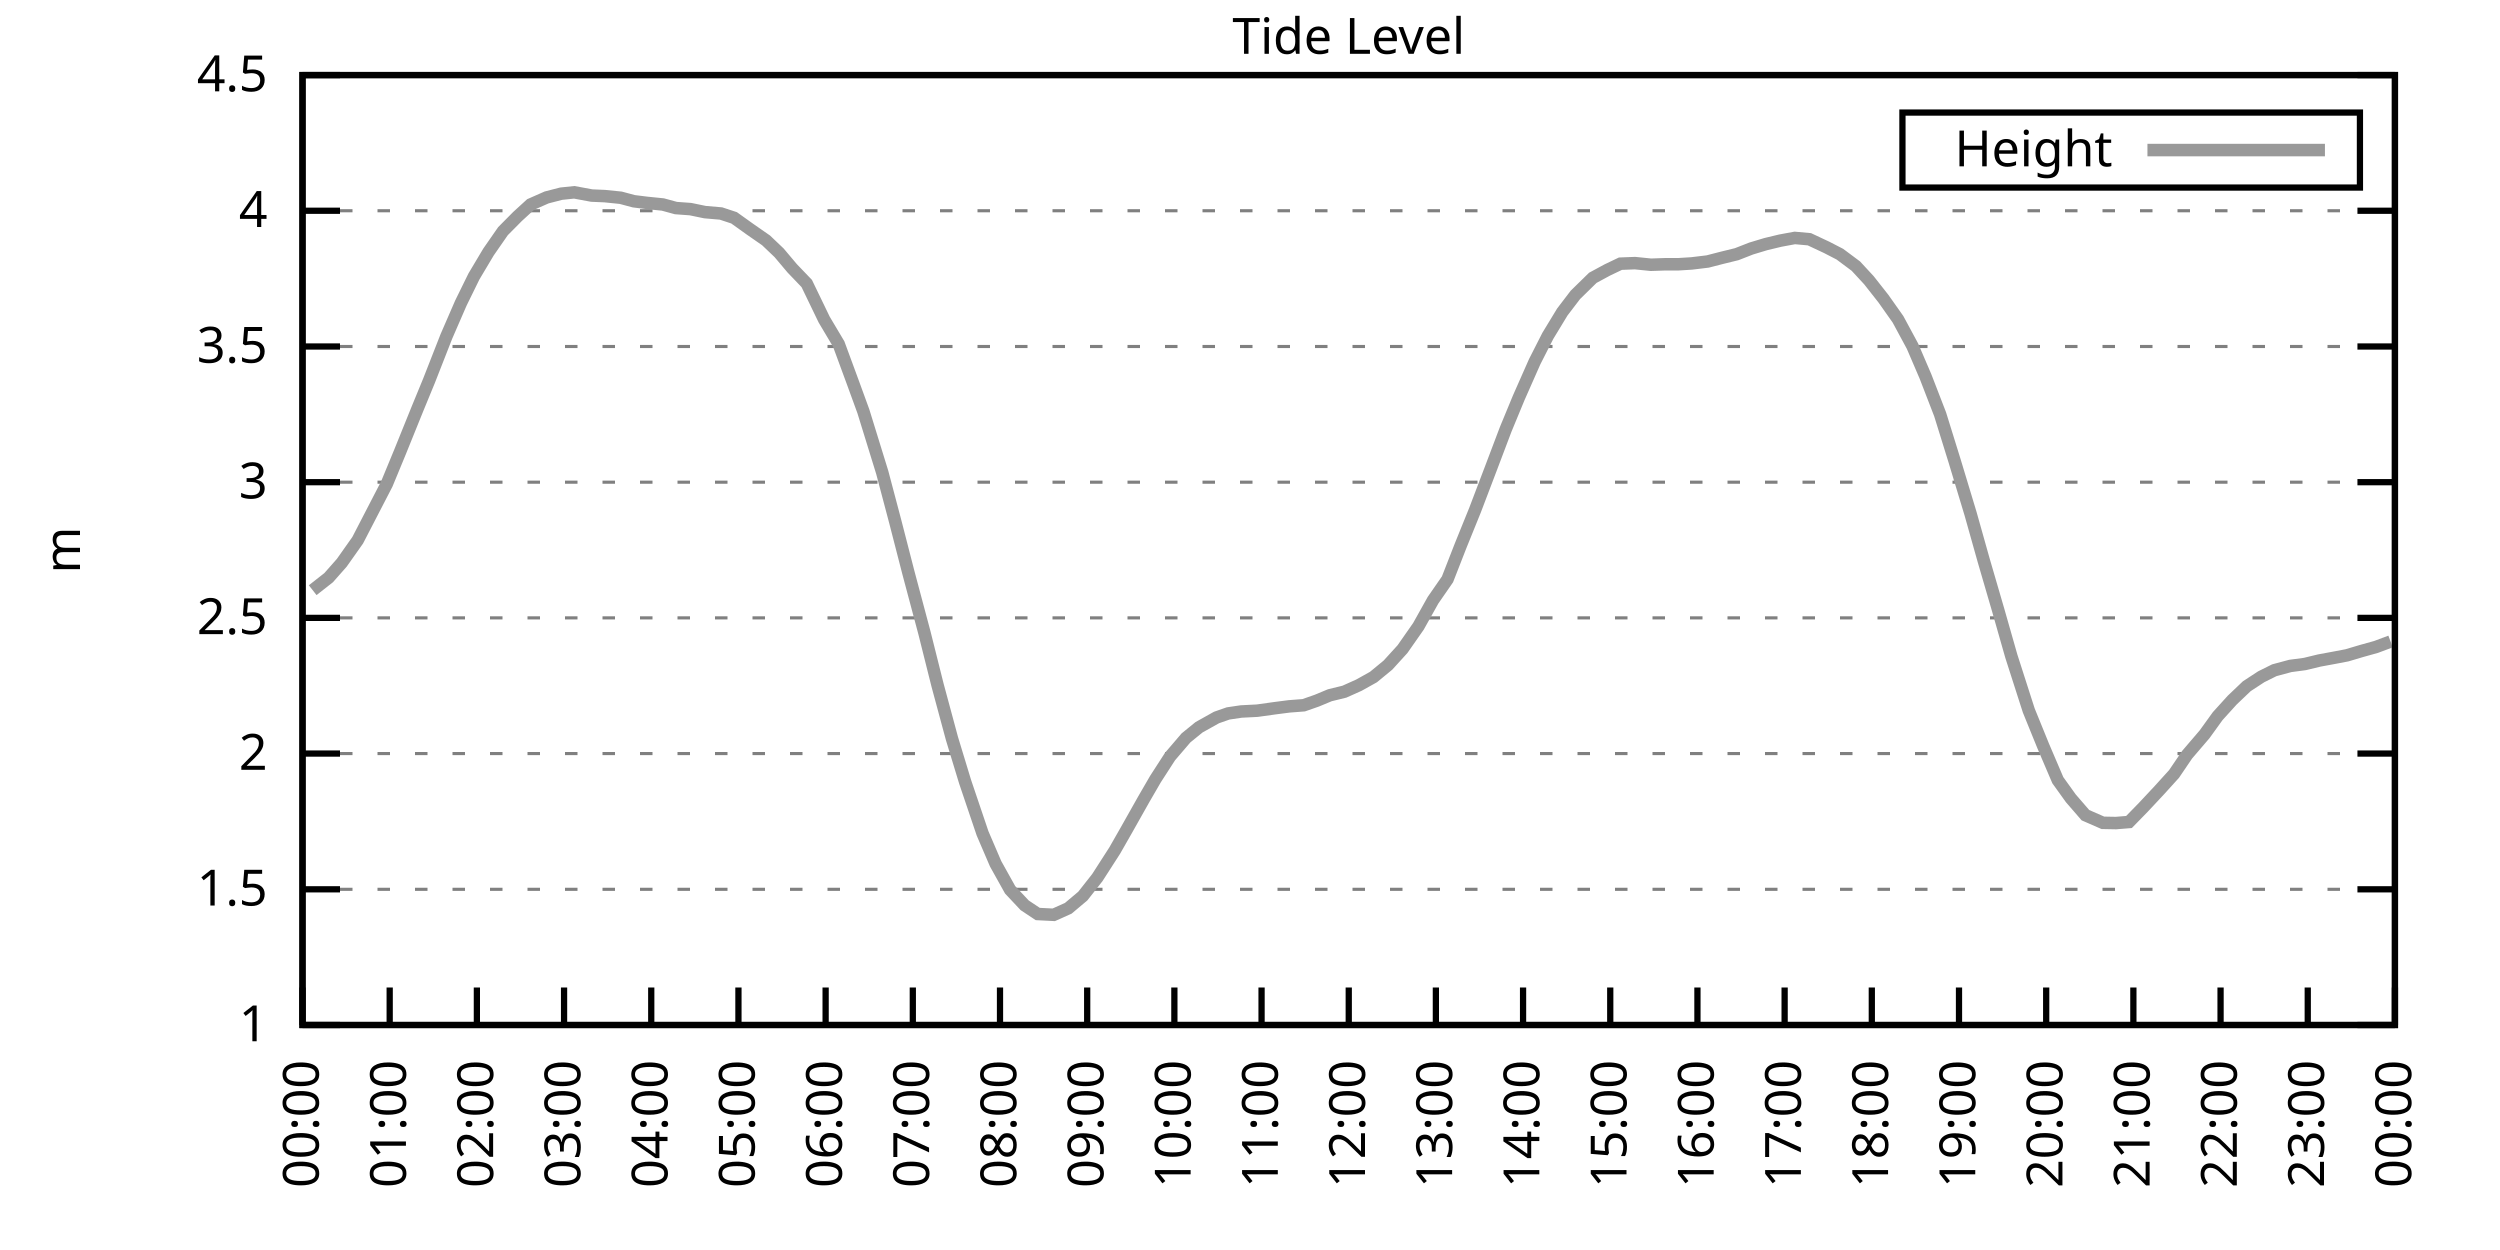
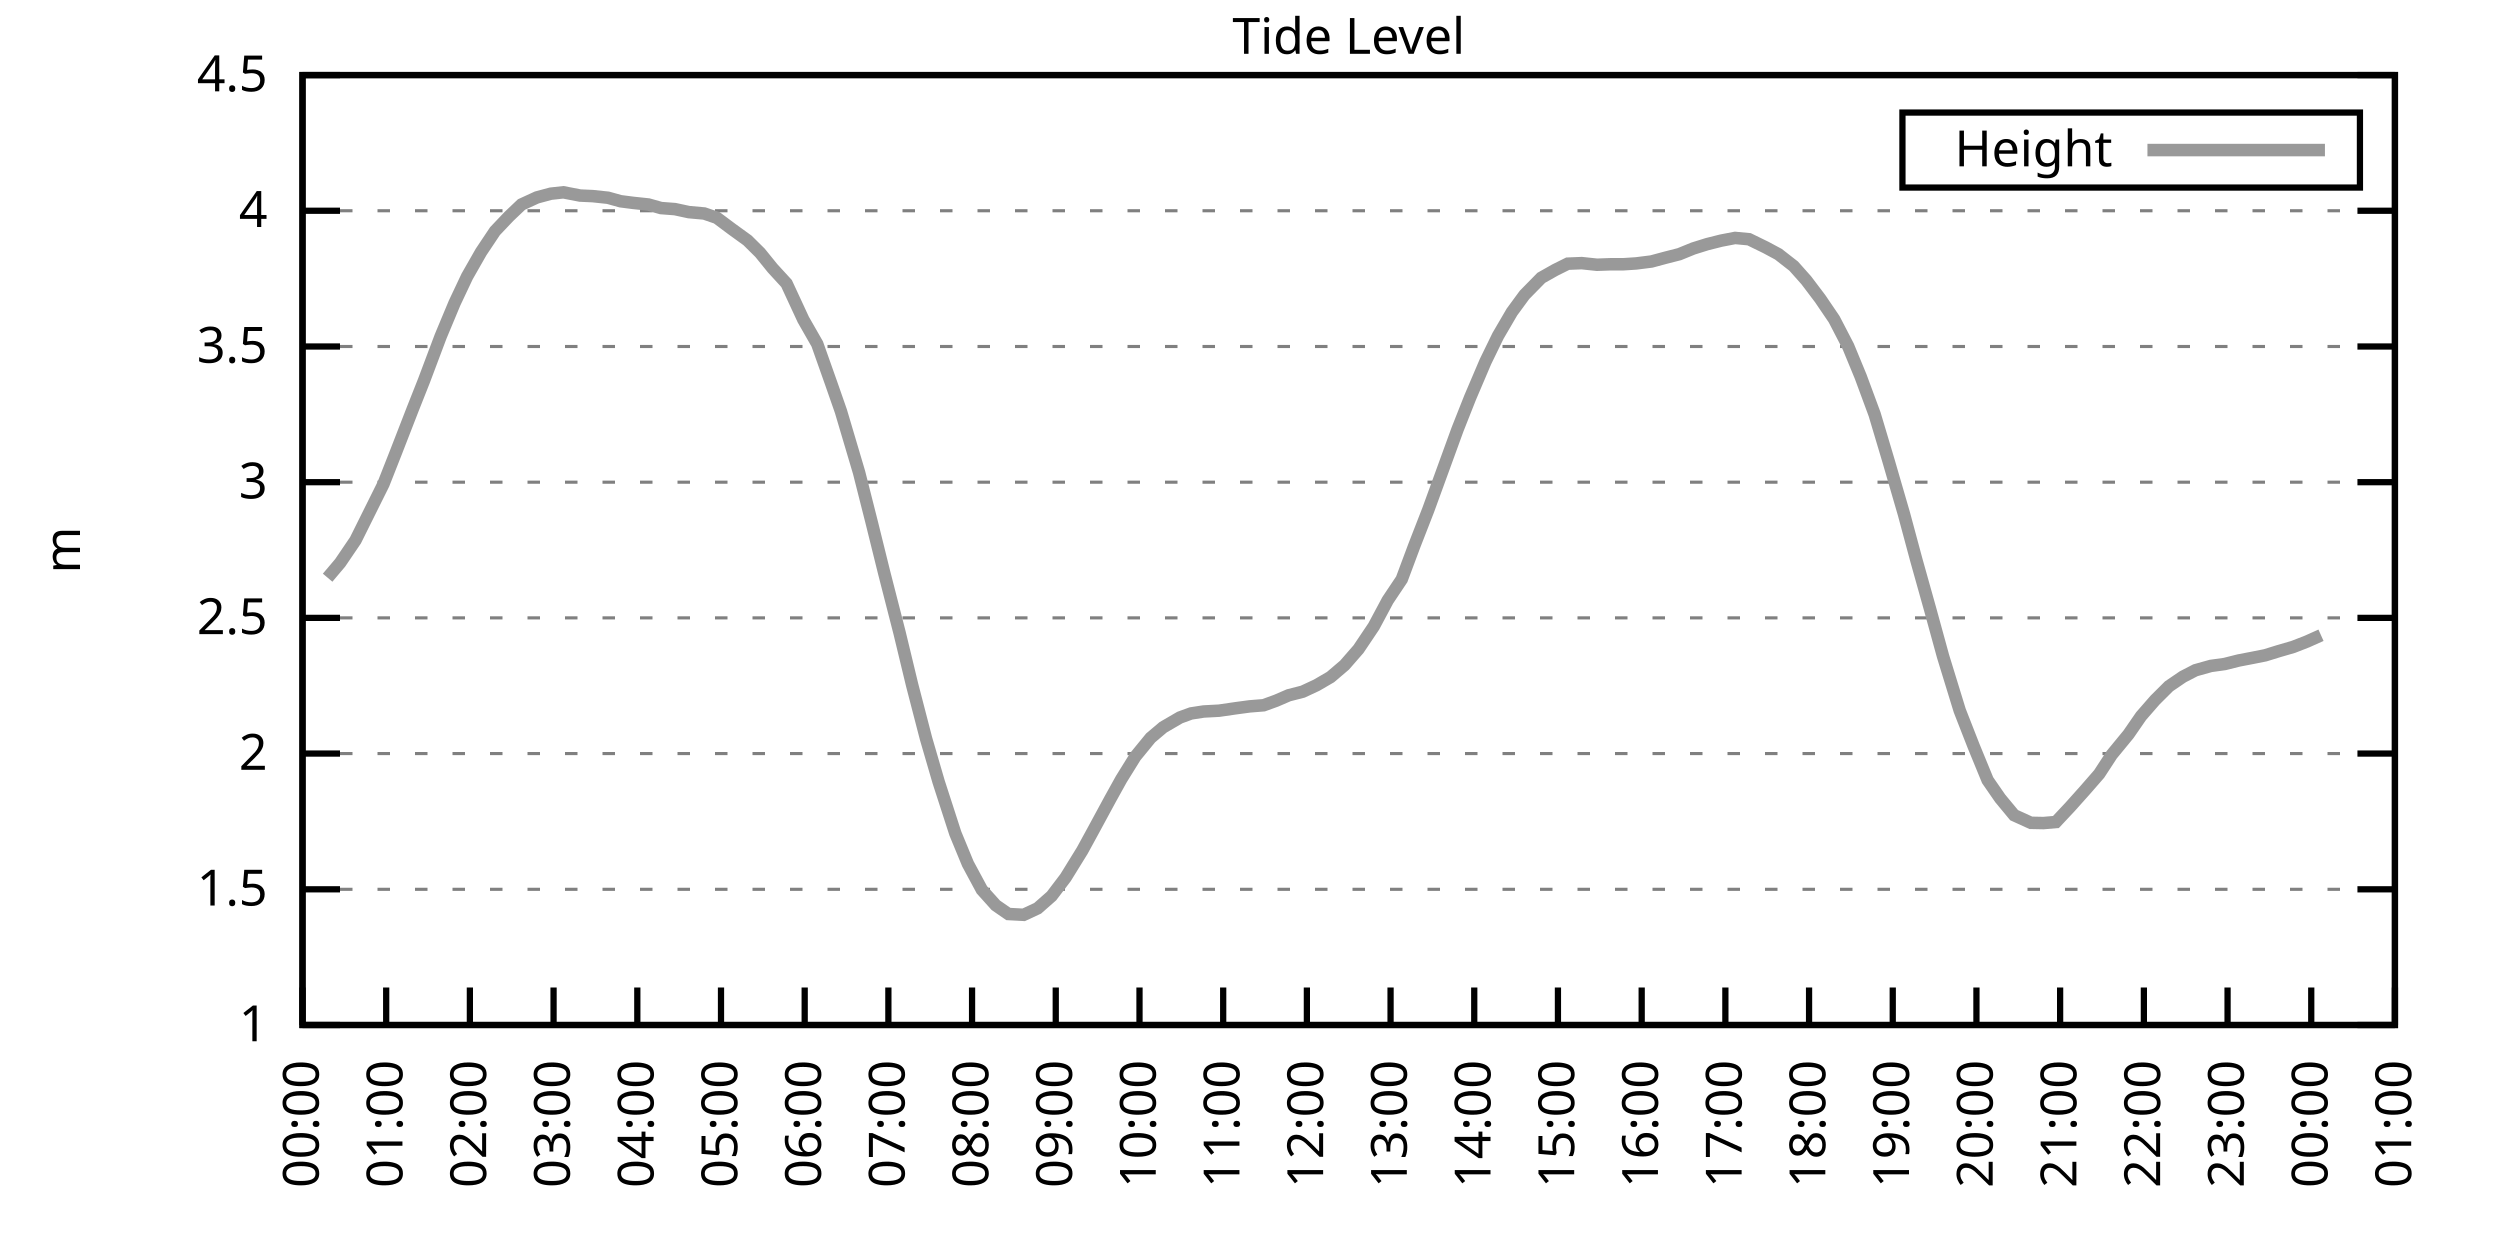
<svg xmlns="http://www.w3.org/2000/svg" xmlns:xlink="http://www.w3.org/1999/xlink" width="400" height="200" viewBox="0 0 400 200">
  <g id="gnuplot_canvas">
    <rect x="0" y="0" width="400" height="200" fill="none" />
    <defs>
      <circle id="gpDot" r="0.5" stroke-width="0.5" stroke="currentColor" />
      <path id="gpPt0" stroke-width="0.333" stroke="currentColor" d="M-1,0 h2 M0,-1 v2" />
      <path id="gpPt1" stroke-width="0.333" stroke="currentColor" d="M-1,-1 L1,1 M1,-1 L-1,1" />
      <path id="gpPt2" stroke-width="0.333" stroke="currentColor" d="M-1,0 L1,0 M0,-1 L0,1 M-1,-1 L1,1 M-1,1 L1,-1" />
      <rect id="gpPt3" stroke-width="0.333" stroke="currentColor" x="-1" y="-1" width="2" height="2" />
      <rect id="gpPt4" stroke-width="0.333" stroke="currentColor" fill="currentColor" x="-1" y="-1" width="2" height="2" />
      <circle id="gpPt5" stroke-width="0.333" stroke="currentColor" cx="0" cy="0" r="1" />
      <use xlink:href="#gpPt5" id="gpPt6" fill="currentColor" stroke="none" />
      <path id="gpPt7" stroke-width="0.333" stroke="currentColor" d="M0,-1.33 L-1.33,0.67 L1.33,0.67 z" />
      <use xlink:href="#gpPt7" id="gpPt8" fill="currentColor" stroke="none" />
      <use xlink:href="#gpPt7" id="gpPt9" stroke="currentColor" transform="rotate(180)" />
      <use xlink:href="#gpPt9" id="gpPt10" fill="currentColor" stroke="none" />
      <use xlink:href="#gpPt3" id="gpPt11" stroke="currentColor" transform="rotate(45)" />
      <use xlink:href="#gpPt11" id="gpPt12" fill="currentColor" stroke="none" />
      <path id="gpPt13" stroke-width="0.333" stroke="currentColor" d="M0,1.330 L1.265,0.411 L0.782,-1.067 L-0.782,-1.076 L-1.265,0.411 z" />
      <use xlink:href="#gpPt13" id="gpPt14" fill="currentColor" stroke="none" />
      <filter id="textbox" filterUnits="objectBoundingBox" x="0" y="0" height="1" width="1">
        <feFlood flood-color="white" flood-opacity="1" result="bgnd" />
        <feComposite in="SourceGraphic" in2="bgnd" operator="atop" />
      </filter>
      <filter id="greybox" filterUnits="objectBoundingBox" x="0" y="0" height="1" width="1">
        <feFlood flood-color="lightgrey" flood-opacity="1" result="grey" />
        <feComposite in="SourceGraphic" in2="grey" operator="atop" />
      </filter>
    </defs>
    <g fill="none" color="white" stroke="currentColor" stroke-width="1.00" stroke-linecap="butt" stroke-linejoin="miter">
</g>
    <g fill="none" color="black" stroke="currentColor" stroke-width="1.00" stroke-linecap="butt" stroke-linejoin="miter">
      <g stroke="none" shape-rendering="crispEdges">
        <polygon fill="rgb(255, 255, 255)" points="48.40,164.00 383.18,164.00 383.18,12.02 48.40,12.02 " />
      </g>
    </g>
    <g fill="none" color="black" stroke="currentColor" stroke-width="1.00" stroke-linecap="butt" stroke-linejoin="miter">
</g>
    <g fill="none" color="black" stroke="black" stroke-width="0.50" stroke-linecap="butt" stroke-linejoin="miter">
</g>
    <g fill="none" color="gray" stroke="currentColor" stroke-width="0.50" stroke-linecap="butt" stroke-linejoin="miter">
      <path stroke="gray" stroke-dasharray="2,4" class="gridline" d="M48.40,164.00 L383.19,164.00  " />
    </g>
    <g fill="none" color="gray" stroke="gray" stroke-width="1.00" stroke-linecap="butt" stroke-linejoin="miter">
</g>
    <g fill="none" color="black" stroke="currentColor" stroke-width="1.00" stroke-linecap="butt" stroke-linejoin="miter">
      <path stroke="black" d="M48.40,164.00 L54.40,164.00 M383.19,164.00 L377.19,164.00  " />
      <g transform="translate(42.80,166.60)" stroke="none" fill="black" font-family="Sans" font-size="8.00" text-anchor="end">
        <text>
          <tspan font-family="Sans"> 1</tspan>
        </text>
      </g>
    </g>
    <g fill="none" color="black" stroke="currentColor" stroke-width="1.00" stroke-linecap="butt" stroke-linejoin="miter">
</g>
    <g fill="none" color="black" stroke="black" stroke-width="0.50" stroke-linecap="butt" stroke-linejoin="miter">
</g>
    <g fill="none" color="gray" stroke="currentColor" stroke-width="0.50" stroke-linecap="butt" stroke-linejoin="miter">
      <path stroke="gray" stroke-dasharray="2,4" class="gridline" d="M48.40,142.29 L383.19,142.29  " />
    </g>
    <g fill="none" color="gray" stroke="gray" stroke-width="1.00" stroke-linecap="butt" stroke-linejoin="miter">
</g>
    <g fill="none" color="black" stroke="currentColor" stroke-width="1.00" stroke-linecap="butt" stroke-linejoin="miter">
      <path stroke="black" d="M48.40,142.29 L54.40,142.29 M383.19,142.29 L377.19,142.29  " />
      <g transform="translate(42.80,144.89)" stroke="none" fill="black" font-family="Sans" font-size="8.00" text-anchor="end">
        <text>
          <tspan font-family="Sans"> 1.5</tspan>
        </text>
      </g>
    </g>
    <g fill="none" color="black" stroke="currentColor" stroke-width="1.00" stroke-linecap="butt" stroke-linejoin="miter">
</g>
    <g fill="none" color="black" stroke="black" stroke-width="0.50" stroke-linecap="butt" stroke-linejoin="miter">
</g>
    <g fill="none" color="gray" stroke="currentColor" stroke-width="0.50" stroke-linecap="butt" stroke-linejoin="miter">
      <path stroke="gray" stroke-dasharray="2,4" class="gridline" d="M48.40,120.57 L383.19,120.57  " />
    </g>
    <g fill="none" color="gray" stroke="gray" stroke-width="1.00" stroke-linecap="butt" stroke-linejoin="miter">
</g>
    <g fill="none" color="black" stroke="currentColor" stroke-width="1.00" stroke-linecap="butt" stroke-linejoin="miter">
      <path stroke="black" d="M48.40,120.57 L54.40,120.57 M383.19,120.57 L377.19,120.57  " />
      <g transform="translate(42.80,123.17)" stroke="none" fill="black" font-family="Sans" font-size="8.00" text-anchor="end">
        <text>
          <tspan font-family="Sans"> 2</tspan>
        </text>
      </g>
    </g>
    <g fill="none" color="black" stroke="currentColor" stroke-width="1.00" stroke-linecap="butt" stroke-linejoin="miter">
</g>
    <g fill="none" color="black" stroke="black" stroke-width="0.50" stroke-linecap="butt" stroke-linejoin="miter">
</g>
    <g fill="none" color="gray" stroke="currentColor" stroke-width="0.50" stroke-linecap="butt" stroke-linejoin="miter">
      <path stroke="gray" stroke-dasharray="2,4" class="gridline" d="M48.40,98.86 L383.19,98.86  " />
    </g>
    <g fill="none" color="gray" stroke="gray" stroke-width="1.00" stroke-linecap="butt" stroke-linejoin="miter">
</g>
    <g fill="none" color="black" stroke="currentColor" stroke-width="1.00" stroke-linecap="butt" stroke-linejoin="miter">
      <path stroke="black" d="M48.40,98.86 L54.40,98.86 M383.19,98.86 L377.19,98.86  " />
      <g transform="translate(42.80,101.46)" stroke="none" fill="black" font-family="Sans" font-size="8.00" text-anchor="end">
        <text>
          <tspan font-family="Sans"> 2.5</tspan>
        </text>
      </g>
    </g>
    <g fill="none" color="black" stroke="currentColor" stroke-width="1.00" stroke-linecap="butt" stroke-linejoin="miter">
</g>
    <g fill="none" color="black" stroke="black" stroke-width="0.50" stroke-linecap="butt" stroke-linejoin="miter">
</g>
    <g fill="none" color="gray" stroke="currentColor" stroke-width="0.50" stroke-linecap="butt" stroke-linejoin="miter">
      <path stroke="gray" stroke-dasharray="2,4" class="gridline" d="M48.40,77.15 L383.19,77.15  " />
    </g>
    <g fill="none" color="gray" stroke="gray" stroke-width="1.00" stroke-linecap="butt" stroke-linejoin="miter">
</g>
    <g fill="none" color="black" stroke="currentColor" stroke-width="1.00" stroke-linecap="butt" stroke-linejoin="miter">
      <path stroke="black" d="M48.40,77.15 L54.40,77.15 M383.19,77.15 L377.19,77.15  " />
      <g transform="translate(42.80,79.75)" stroke="none" fill="black" font-family="Sans" font-size="8.00" text-anchor="end">
        <text>
          <tspan font-family="Sans"> 3</tspan>
        </text>
      </g>
    </g>
    <g fill="none" color="black" stroke="currentColor" stroke-width="1.00" stroke-linecap="butt" stroke-linejoin="miter">
</g>
    <g fill="none" color="black" stroke="black" stroke-width="0.50" stroke-linecap="butt" stroke-linejoin="miter">
</g>
    <g fill="none" color="gray" stroke="currentColor" stroke-width="0.50" stroke-linecap="butt" stroke-linejoin="miter">
      <path stroke="gray" stroke-dasharray="2,4" class="gridline" d="M48.40,55.44 L383.19,55.44  " />
    </g>
    <g fill="none" color="gray" stroke="gray" stroke-width="1.00" stroke-linecap="butt" stroke-linejoin="miter">
</g>
    <g fill="none" color="black" stroke="currentColor" stroke-width="1.00" stroke-linecap="butt" stroke-linejoin="miter">
      <path stroke="black" d="M48.40,55.44 L54.40,55.44 M383.19,55.44 L377.19,55.44  " />
      <g transform="translate(42.80,58.04)" stroke="none" fill="black" font-family="Sans" font-size="8.00" text-anchor="end">
        <text>
          <tspan font-family="Sans"> 3.5</tspan>
        </text>
      </g>
    </g>
    <g fill="none" color="black" stroke="currentColor" stroke-width="1.00" stroke-linecap="butt" stroke-linejoin="miter">
</g>
    <g fill="none" color="black" stroke="black" stroke-width="0.50" stroke-linecap="butt" stroke-linejoin="miter">
</g>
    <g fill="none" color="gray" stroke="currentColor" stroke-width="0.50" stroke-linecap="butt" stroke-linejoin="miter">
      <path stroke="gray" stroke-dasharray="2,4" class="gridline" d="M48.40,33.72 L383.19,33.72  " />
    </g>
    <g fill="none" color="gray" stroke="gray" stroke-width="1.00" stroke-linecap="butt" stroke-linejoin="miter">
</g>
    <g fill="none" color="black" stroke="currentColor" stroke-width="1.00" stroke-linecap="butt" stroke-linejoin="miter">
      <path stroke="black" d="M48.40,33.72 L54.40,33.72 M383.19,33.72 L377.19,33.72  " />
      <g transform="translate(42.80,36.32)" stroke="none" fill="black" font-family="Sans" font-size="8.00" text-anchor="end">
        <text>
          <tspan font-family="Sans"> 4</tspan>
        </text>
      </g>
    </g>
    <g fill="none" color="black" stroke="currentColor" stroke-width="1.00" stroke-linecap="butt" stroke-linejoin="miter">
</g>
    <g fill="none" color="black" stroke="black" stroke-width="0.50" stroke-linecap="butt" stroke-linejoin="miter">
</g>
    <g fill="none" color="gray" stroke="currentColor" stroke-width="0.50" stroke-linecap="butt" stroke-linejoin="miter">
      <path stroke="gray" stroke-dasharray="2,4" class="gridline" d="M48.40,12.01 L383.19,12.01  " />
    </g>
    <g fill="none" color="gray" stroke="gray" stroke-width="1.00" stroke-linecap="butt" stroke-linejoin="miter">
</g>
    <g fill="none" color="black" stroke="currentColor" stroke-width="1.00" stroke-linecap="butt" stroke-linejoin="miter">
      <path stroke="black" d="M48.40,12.01 L54.40,12.01 M383.19,12.01 L377.19,12.01  " />
      <g transform="translate(42.80,14.61)" stroke="none" fill="black" font-family="Sans" font-size="8.00" text-anchor="end">
        <text>
          <tspan font-family="Sans"> 4.5</tspan>
        </text>
      </g>
    </g>
    <g fill="none" color="black" stroke="currentColor" stroke-width="1.00" stroke-linecap="butt" stroke-linejoin="miter">
      <path stroke="black" d="M48.40,164.00 L48.40,158.00  " />
      <g transform="translate(51.00,169.60) rotate(270.00)" stroke="none" fill="black" font-family="Sans" font-size="8.00" text-anchor="end">
        <text>
          <tspan font-family="Sans">00:00</tspan>
        </text>
      </g>
    </g>
    <g fill="none" color="black" stroke="currentColor" stroke-width="1.00" stroke-linecap="butt" stroke-linejoin="miter">
-       <path stroke="black" d="M62.35,164.00 L62.35,158.00  " />
-       <g transform="translate(64.95,169.60) rotate(270.00)" stroke="none" fill="black" font-family="Sans" font-size="8.00" text-anchor="end">
+       <path stroke="black" d="M61.79,164.00 L61.79,158.00  " />
+       <g transform="translate(64.39,169.60) rotate(270.00)" stroke="none" fill="black" font-family="Sans" font-size="8.00" text-anchor="end">
        <text>
          <tspan font-family="Sans">01:00</tspan>
        </text>
      </g>
    </g>
    <g fill="none" color="black" stroke="currentColor" stroke-width="1.00" stroke-linecap="butt" stroke-linejoin="miter">
-       <path stroke="black" d="M76.30,164.00 L76.30,158.00  " />
-       <g transform="translate(78.90,169.60) rotate(270.00)" stroke="none" fill="black" font-family="Sans" font-size="8.00" text-anchor="end">
+       <path stroke="black" d="M75.18,164.00 L75.18,158.00  " />
+       <g transform="translate(77.78,169.60) rotate(270.00)" stroke="none" fill="black" font-family="Sans" font-size="8.00" text-anchor="end">
        <text>
          <tspan font-family="Sans">02:00</tspan>
        </text>
      </g>
    </g>
    <g fill="none" color="black" stroke="currentColor" stroke-width="1.00" stroke-linecap="butt" stroke-linejoin="miter">
-       <path stroke="black" d="M90.25,164.00 L90.25,158.00  " />
-       <g transform="translate(92.85,169.60) rotate(270.00)" stroke="none" fill="black" font-family="Sans" font-size="8.00" text-anchor="end">
+       <path stroke="black" d="M88.57,164.00 L88.57,158.00  " />
+       <g transform="translate(91.17,169.60) rotate(270.00)" stroke="none" fill="black" font-family="Sans" font-size="8.00" text-anchor="end">
        <text>
          <tspan font-family="Sans">03:00</tspan>
        </text>
      </g>
    </g>
    <g fill="none" color="black" stroke="currentColor" stroke-width="1.00" stroke-linecap="butt" stroke-linejoin="miter">
-       <path stroke="black" d="M104.20,164.00 L104.20,158.00  " />
-       <g transform="translate(106.80,169.60) rotate(270.00)" stroke="none" fill="black" font-family="Sans" font-size="8.00" text-anchor="end">
+       <path stroke="black" d="M101.97,164.00 L101.97,158.00  " />
+       <g transform="translate(104.57,169.60) rotate(270.00)" stroke="none" fill="black" font-family="Sans" font-size="8.00" text-anchor="end">
        <text>
          <tspan font-family="Sans">04:00</tspan>
        </text>
      </g>
    </g>
    <g fill="none" color="black" stroke="currentColor" stroke-width="1.00" stroke-linecap="butt" stroke-linejoin="miter">
-       <path stroke="black" d="M118.15,164.00 L118.15,158.00  " />
-       <g transform="translate(120.75,169.60) rotate(270.00)" stroke="none" fill="black" font-family="Sans" font-size="8.00" text-anchor="end">
+       <path stroke="black" d="M115.36,164.00 L115.36,158.00  " />
+       <g transform="translate(117.96,169.60) rotate(270.00)" stroke="none" fill="black" font-family="Sans" font-size="8.00" text-anchor="end">
        <text>
          <tspan font-family="Sans">05:00</tspan>
        </text>
      </g>
    </g>
    <g fill="none" color="black" stroke="currentColor" stroke-width="1.00" stroke-linecap="butt" stroke-linejoin="miter">
-       <path stroke="black" d="M132.10,164.00 L132.10,158.00  " />
-       <g transform="translate(134.70,169.60) rotate(270.00)" stroke="none" fill="black" font-family="Sans" font-size="8.00" text-anchor="end">
+       <path stroke="black" d="M128.75,164.00 L128.75,158.00  " />
+       <g transform="translate(131.35,169.60) rotate(270.00)" stroke="none" fill="black" font-family="Sans" font-size="8.00" text-anchor="end">
        <text>
          <tspan font-family="Sans">06:00</tspan>
        </text>
      </g>
    </g>
    <g fill="none" color="black" stroke="currentColor" stroke-width="1.00" stroke-linecap="butt" stroke-linejoin="miter">
-       <path stroke="black" d="M146.05,164.00 L146.05,158.00  " />
-       <g transform="translate(148.65,169.60) rotate(270.00)" stroke="none" fill="black" font-family="Sans" font-size="8.00" text-anchor="end">
+       <path stroke="black" d="M142.14,164.00 L142.14,158.00  " />
+       <g transform="translate(144.74,169.60) rotate(270.00)" stroke="none" fill="black" font-family="Sans" font-size="8.00" text-anchor="end">
        <text>
          <tspan font-family="Sans">07:00</tspan>
        </text>
      </g>
    </g>
    <g fill="none" color="black" stroke="currentColor" stroke-width="1.00" stroke-linecap="butt" stroke-linejoin="miter">
-       <path stroke="black" d="M160.00,164.00 L160.00,158.00  " />
-       <g transform="translate(162.60,169.60) rotate(270.00)" stroke="none" fill="black" font-family="Sans" font-size="8.00" text-anchor="end">
+       <path stroke="black" d="M155.53,164.00 L155.53,158.00  " />
+       <g transform="translate(158.13,169.60) rotate(270.00)" stroke="none" fill="black" font-family="Sans" font-size="8.00" text-anchor="end">
        <text>
          <tspan font-family="Sans">08:00</tspan>
        </text>
      </g>
    </g>
    <g fill="none" color="black" stroke="currentColor" stroke-width="1.00" stroke-linecap="butt" stroke-linejoin="miter">
-       <path stroke="black" d="M173.95,164.00 L173.95,158.00  " />
-       <g transform="translate(176.55,169.60) rotate(270.00)" stroke="none" fill="black" font-family="Sans" font-size="8.00" text-anchor="end">
+       <path stroke="black" d="M168.92,164.00 L168.92,158.00  " />
+       <g transform="translate(171.52,169.60) rotate(270.00)" stroke="none" fill="black" font-family="Sans" font-size="8.00" text-anchor="end">
        <text>
          <tspan font-family="Sans">09:00</tspan>
        </text>
      </g>
    </g>
    <g fill="none" color="black" stroke="currentColor" stroke-width="1.00" stroke-linecap="butt" stroke-linejoin="miter">
-       <path stroke="black" d="M187.90,164.00 L187.90,158.00  " />
-       <g transform="translate(190.50,169.60) rotate(270.00)" stroke="none" fill="black" font-family="Sans" font-size="8.00" text-anchor="end">
+       <path stroke="black" d="M182.32,164.00 L182.32,158.00  " />
+       <g transform="translate(184.92,169.60) rotate(270.00)" stroke="none" fill="black" font-family="Sans" font-size="8.00" text-anchor="end">
        <text>
          <tspan font-family="Sans">10:00</tspan>
        </text>
      </g>
    </g>
    <g fill="none" color="black" stroke="currentColor" stroke-width="1.00" stroke-linecap="butt" stroke-linejoin="miter">
-       <path stroke="black" d="M201.85,164.00 L201.85,158.00  " />
-       <g transform="translate(204.45,169.60) rotate(270.00)" stroke="none" fill="black" font-family="Sans" font-size="8.00" text-anchor="end">
+       <path stroke="black" d="M195.71,164.00 L195.71,158.00  " />
+       <g transform="translate(198.31,169.60) rotate(270.00)" stroke="none" fill="black" font-family="Sans" font-size="8.00" text-anchor="end">
        <text>
          <tspan font-family="Sans">11:00</tspan>
        </text>
      </g>
    </g>
    <g fill="none" color="black" stroke="currentColor" stroke-width="1.00" stroke-linecap="butt" stroke-linejoin="miter">
-       <path stroke="black" d="M215.80,164.00 L215.80,158.00  " />
-       <g transform="translate(218.40,169.60) rotate(270.00)" stroke="none" fill="black" font-family="Sans" font-size="8.00" text-anchor="end">
+       <path stroke="black" d="M209.10,164.00 L209.10,158.00  " />
+       <g transform="translate(211.70,169.60) rotate(270.00)" stroke="none" fill="black" font-family="Sans" font-size="8.00" text-anchor="end">
        <text>
          <tspan font-family="Sans">12:00</tspan>
        </text>
      </g>
    </g>
    <g fill="none" color="black" stroke="currentColor" stroke-width="1.00" stroke-linecap="butt" stroke-linejoin="miter">
-       <path stroke="black" d="M229.74,164.00 L229.74,158.00  " />
-       <g transform="translate(232.34,169.60) rotate(270.00)" stroke="none" fill="black" font-family="Sans" font-size="8.00" text-anchor="end">
+       <path stroke="black" d="M222.49,164.00 L222.49,158.00  " />
+       <g transform="translate(225.09,169.60) rotate(270.00)" stroke="none" fill="black" font-family="Sans" font-size="8.00" text-anchor="end">
        <text>
          <tspan font-family="Sans">13:00</tspan>
        </text>
      </g>
    </g>
    <g fill="none" color="black" stroke="currentColor" stroke-width="1.00" stroke-linecap="butt" stroke-linejoin="miter">
-       <path stroke="black" d="M243.69,164.00 L243.69,158.00  " />
-       <g transform="translate(246.29,169.60) rotate(270.00)" stroke="none" fill="black" font-family="Sans" font-size="8.00" text-anchor="end">
+       <path stroke="black" d="M235.88,164.00 L235.88,158.00  " />
+       <g transform="translate(238.48,169.60) rotate(270.00)" stroke="none" fill="black" font-family="Sans" font-size="8.00" text-anchor="end">
        <text>
          <tspan font-family="Sans">14:00</tspan>
        </text>
      </g>
    </g>
    <g fill="none" color="black" stroke="currentColor" stroke-width="1.00" stroke-linecap="butt" stroke-linejoin="miter">
-       <path stroke="black" d="M257.64,164.00 L257.64,158.00  " />
-       <g transform="translate(260.24,169.60) rotate(270.00)" stroke="none" fill="black" font-family="Sans" font-size="8.00" text-anchor="end">
+       <path stroke="black" d="M249.27,164.00 L249.27,158.00  " />
+       <g transform="translate(251.87,169.60) rotate(270.00)" stroke="none" fill="black" font-family="Sans" font-size="8.00" text-anchor="end">
        <text>
          <tspan font-family="Sans">15:00</tspan>
        </text>
      </g>
    </g>
    <g fill="none" color="black" stroke="currentColor" stroke-width="1.00" stroke-linecap="butt" stroke-linejoin="miter">
-       <path stroke="black" d="M271.59,164.00 L271.59,158.00  " />
-       <g transform="translate(274.19,169.60) rotate(270.00)" stroke="none" fill="black" font-family="Sans" font-size="8.00" text-anchor="end">
+       <path stroke="black" d="M262.67,164.00 L262.67,158.00  " />
+       <g transform="translate(265.27,169.60) rotate(270.00)" stroke="none" fill="black" font-family="Sans" font-size="8.00" text-anchor="end">
        <text>
          <tspan font-family="Sans">16:00</tspan>
        </text>
      </g>
    </g>
    <g fill="none" color="black" stroke="currentColor" stroke-width="1.00" stroke-linecap="butt" stroke-linejoin="miter">
-       <path stroke="black" d="M285.54,164.00 L285.54,158.00  " />
-       <g transform="translate(288.14,169.60) rotate(270.00)" stroke="none" fill="black" font-family="Sans" font-size="8.00" text-anchor="end">
+       <path stroke="black" d="M276.06,164.00 L276.06,158.00  " />
+       <g transform="translate(278.66,169.60) rotate(270.00)" stroke="none" fill="black" font-family="Sans" font-size="8.00" text-anchor="end">
        <text>
          <tspan font-family="Sans">17:00</tspan>
        </text>
      </g>
    </g>
    <g fill="none" color="black" stroke="currentColor" stroke-width="1.00" stroke-linecap="butt" stroke-linejoin="miter">
-       <path stroke="black" d="M299.49,164.00 L299.49,158.00  " />
-       <g transform="translate(302.09,169.60) rotate(270.00)" stroke="none" fill="black" font-family="Sans" font-size="8.00" text-anchor="end">
+       <path stroke="black" d="M289.45,164.00 L289.45,158.00  " />
+       <g transform="translate(292.05,169.60) rotate(270.00)" stroke="none" fill="black" font-family="Sans" font-size="8.00" text-anchor="end">
        <text>
          <tspan font-family="Sans">18:00</tspan>
        </text>
      </g>
    </g>
    <g fill="none" color="black" stroke="currentColor" stroke-width="1.00" stroke-linecap="butt" stroke-linejoin="miter">
-       <path stroke="black" d="M313.44,164.00 L313.44,158.00  " />
-       <g transform="translate(316.04,169.60) rotate(270.00)" stroke="none" fill="black" font-family="Sans" font-size="8.00" text-anchor="end">
+       <path stroke="black" d="M302.84,164.00 L302.84,158.00  " />
+       <g transform="translate(305.44,169.60) rotate(270.00)" stroke="none" fill="black" font-family="Sans" font-size="8.00" text-anchor="end">
        <text>
          <tspan font-family="Sans">19:00</tspan>
        </text>
      </g>
    </g>
    <g fill="none" color="black" stroke="currentColor" stroke-width="1.00" stroke-linecap="butt" stroke-linejoin="miter">
-       <path stroke="black" d="M327.39,164.00 L327.39,158.00  " />
-       <g transform="translate(329.99,169.60) rotate(270.00)" stroke="none" fill="black" font-family="Sans" font-size="8.00" text-anchor="end">
+       <path stroke="black" d="M316.23,164.00 L316.23,158.00  " />
+       <g transform="translate(318.83,169.60) rotate(270.00)" stroke="none" fill="black" font-family="Sans" font-size="8.00" text-anchor="end">
        <text>
          <tspan font-family="Sans">20:00</tspan>
        </text>
      </g>
    </g>
    <g fill="none" color="black" stroke="currentColor" stroke-width="1.00" stroke-linecap="butt" stroke-linejoin="miter">
-       <path stroke="black" d="M341.34,164.00 L341.34,158.00  " />
-       <g transform="translate(343.94,169.60) rotate(270.00)" stroke="none" fill="black" font-family="Sans" font-size="8.00" text-anchor="end">
+       <path stroke="black" d="M329.62,164.00 L329.62,158.00  " />
+       <g transform="translate(332.22,169.60) rotate(270.00)" stroke="none" fill="black" font-family="Sans" font-size="8.00" text-anchor="end">
        <text>
          <tspan font-family="Sans">21:00</tspan>
        </text>
      </g>
    </g>
    <g fill="none" color="black" stroke="currentColor" stroke-width="1.00" stroke-linecap="butt" stroke-linejoin="miter">
-       <path stroke="black" d="M355.29,164.00 L355.29,158.00  " />
-       <g transform="translate(357.89,169.60) rotate(270.00)" stroke="none" fill="black" font-family="Sans" font-size="8.00" text-anchor="end">
+       <path stroke="black" d="M343.02,164.00 L343.02,158.00  " />
+       <g transform="translate(345.62,169.60) rotate(270.00)" stroke="none" fill="black" font-family="Sans" font-size="8.00" text-anchor="end">
        <text>
          <tspan font-family="Sans">22:00</tspan>
        </text>
      </g>
    </g>
    <g fill="none" color="black" stroke="currentColor" stroke-width="1.00" stroke-linecap="butt" stroke-linejoin="miter">
-       <path stroke="black" d="M369.24,164.00 L369.24,158.00  " />
-       <g transform="translate(371.84,169.60) rotate(270.00)" stroke="none" fill="black" font-family="Sans" font-size="8.00" text-anchor="end">
+       <path stroke="black" d="M356.41,164.00 L356.41,158.00  " />
+       <g transform="translate(359.01,169.60) rotate(270.00)" stroke="none" fill="black" font-family="Sans" font-size="8.00" text-anchor="end">
        <text>
          <tspan font-family="Sans">23:00</tspan>
+         </text>
+       </g>
+     </g>
+     <g fill="none" color="black" stroke="currentColor" stroke-width="1.00" stroke-linecap="butt" stroke-linejoin="miter">
+       <path stroke="black" d="M369.80,164.00 L369.80,158.00  " />
+       <g transform="translate(372.40,169.60) rotate(270.00)" stroke="none" fill="black" font-family="Sans" font-size="8.00" text-anchor="end">
+         <text>
+           <tspan font-family="Sans">00:00</tspan>
        </text>
      </g>
    </g>
    <g fill="none" color="black" stroke="currentColor" stroke-width="1.00" stroke-linecap="butt" stroke-linejoin="miter">
      <path stroke="black" d="M383.19,164.00 L383.19,158.00  " />
      <g transform="translate(385.79,169.60) rotate(270.00)" stroke="none" fill="black" font-family="Sans" font-size="8.00" text-anchor="end">
        <text>
-           <tspan font-family="Sans">00:00</tspan>
+           <tspan font-family="Sans">01:00</tspan>
        </text>
      </g>
    </g>
    <g fill="none" color="black" stroke="currentColor" stroke-width="1.00" stroke-linecap="butt" stroke-linejoin="miter">
</g>
    <g fill="none" color="black" stroke="currentColor" stroke-width="1.00" stroke-linecap="butt" stroke-linejoin="miter">
      <path stroke="black" d="M48.40,12.01 L48.40,164.00 L383.19,164.00 L383.19,12.01 L48.40,12.01 Z  " />
    </g>
    <g fill="none" color="black" stroke="currentColor" stroke-width="1.00" stroke-linecap="butt" stroke-linejoin="miter">
</g>
    <g fill="none" color="black" stroke="currentColor" stroke-width="1.00" stroke-linecap="butt" stroke-linejoin="miter">
      <path stroke="black" d="M304.39,30.01 L304.39,18.01 L377.59,18.01 L377.59,30.01 L304.39,30.01 Z  " />
    </g>
    <g id="Tide_level_plot_1">
      <g fill="none" color="white" stroke="black" stroke-width="2.00" stroke-linecap="butt" stroke-linejoin="miter">
</g>
      <g fill="none" color="black" stroke="currentColor" stroke-width="2.00" stroke-linecap="butt" stroke-linejoin="miter">
        <g transform="translate(337.99,26.61)" stroke="none" fill="black" font-family="Sans" font-size="8.00" text-anchor="end">
          <text>
            <tspan font-family="Sans">Height</tspan>
          </text>
        </g>
      </g>
      <g fill="none" color="black" stroke="currentColor" stroke-width="2.00" stroke-linecap="butt" stroke-linejoin="miter">
-         <path stroke="rgb(153, 153, 153)" d="M343.59,24.01 L371.99,24.01 M50.03,94.43 L52.58,92.43 L54.68,90.05 L57.23,86.44 L61.88,77.45 L63.98,72.37   L66.77,65.47 L68.63,60.95 L71.42,53.83 L73.74,48.49 L75.83,44.23 L78.16,40.32 L80.48,36.98 L82.81,34.63   L84.90,32.72 L87.46,31.59 L89.78,30.99 L91.88,30.77 L94.67,31.29 L96.76,31.38 L99.32,31.64 L101.41,32.20   L103.50,32.46 L106.06,32.72 L108.15,33.29 L110.48,33.46 L112.80,33.94 L115.36,34.16 L117.45,34.85 L120.01,36.68   L122.57,38.46 L124.66,40.45 L126.75,42.93 L129.08,45.36 L131.87,51.14 L134.19,55.04 L136.51,61.34 L138.14,65.81   L141.16,75.59 L143.26,83.53 L145.35,91.65 L147.91,101.25 L150.00,109.59 L152.32,118.19 L154.42,125.09 L157.21,133.34   L159.30,138.21 L161.62,142.37 L163.95,144.85 L166.04,146.24 L168.60,146.37 L170.92,145.33 L173.25,143.37 L175.57,140.42   L178.36,136.08 L180.22,132.82 L183.01,127.87 L184.87,124.66 L187.20,121.05 L189.76,118.06 L191.85,116.36 L194.64,114.80   L196.50,114.15 L198.59,113.84 L201.15,113.71 L203.94,113.32 L206.26,113.02 L208.59,112.84 L210.68,112.11 L212.77,111.24   L215.10,110.67 L217.42,109.63 L219.75,108.33 L222.07,106.42 L224.40,103.86 L226.95,100.21 L229.28,96.04 L231.60,92.69   L233.70,87.31 L236.02,81.58 L238.58,74.85 L240.90,68.72 L243.00,63.64 L245.55,57.87 L247.65,53.74 L249.97,49.92   L252.06,47.18 L254.85,44.45 L257.18,43.19 L259.27,42.19 L261.60,42.10 L264.15,42.36 L266.48,42.28 L268.57,42.28   L270.66,42.15 L273.22,41.84 L275.55,41.24 L277.87,40.67 L280.20,39.76 L282.52,39.06 L284.85,38.50 L287.17,38.07   L289.50,38.28 L292.29,39.59 L294.38,40.67 L296.94,42.58 L299.03,44.84 L301.35,47.79 L303.68,51.09 L306.00,55.39   L308.09,60.26 L310.42,66.29 L312.74,73.76 L315.30,82.23 L317.39,89.66 L319.72,97.65 L321.81,104.98 L324.60,113.67   L326.93,119.40 L329.25,124.83 L331.34,127.74 L333.67,130.43 L336.46,131.65 L338.55,131.69 L340.64,131.52 L342.97,129.13   L345.53,126.39 L347.85,123.83 L349.94,120.75 L352.73,117.49 L354.83,114.58 L357.15,112.02 L359.48,109.80 L361.80,108.28   L363.89,107.24 L366.45,106.55 L368.78,106.24 L371.10,105.68 L373.43,105.25 L375.52,104.85 L377.84,104.16 L380.17,103.51   L382.49,102.64  " />
+         <path stroke="rgb(153, 153, 153)" d="M343.59,24.01 L371.99,24.01 M52.42,92.43 L54.43,90.05 L56.88,86.44 L61.35,77.45 L63.35,72.37 L66.03,65.47   L67.82,60.95 L70.50,53.83 L72.73,48.49 L74.74,44.23 L76.97,40.32 L79.20,36.98 L81.43,34.63 L83.44,32.72   L85.90,31.59 L88.13,30.99 L90.14,30.77 L92.82,31.29 L94.82,31.38 L97.28,31.64 L99.29,32.20 L101.30,32.46   L103.75,32.72 L105.76,33.29 L107.99,33.46 L110.22,33.94 L112.68,34.16 L114.69,34.85 L117.14,36.68 L119.60,38.46   L121.61,40.45 L123.62,42.93 L125.85,45.36 L128.53,51.14 L130.76,55.04 L132.99,61.34 L134.55,65.81 L137.45,75.59   L139.46,83.53 L141.47,91.65 L143.93,101.25 L145.94,109.59 L148.17,118.19 L150.18,125.09 L152.85,133.34 L154.86,138.21   L157.10,142.37 L159.33,144.85 L161.34,146.24 L163.79,146.37 L166.02,145.33 L168.25,143.37 L170.49,140.42 L173.17,136.08   L174.95,132.82 L177.63,127.87 L179.41,124.66 L181.65,121.05 L184.10,118.06 L186.11,116.36 L188.79,114.80 L190.57,114.15   L192.58,113.84 L195.04,113.71 L197.72,113.32 L199.95,113.02 L202.18,112.84 L204.19,112.11 L206.20,111.24 L208.43,110.67   L210.66,109.63 L212.89,108.33 L215.13,106.42 L217.36,103.86 L219.81,100.21 L222.04,96.04 L224.28,92.69 L226.29,87.31   L228.52,81.58 L230.97,74.85 L233.20,68.72 L235.21,63.64 L237.67,57.87 L239.68,53.74 L241.91,49.92 L243.92,47.18   L246.60,44.45 L248.83,43.19 L250.84,42.19 L253.07,42.10 L255.52,42.36 L257.76,42.28 L259.76,42.28 L261.77,42.15   L264.23,41.84 L266.46,41.24 L268.69,40.67 L270.92,39.76 L273.16,39.06 L275.39,38.50 L277.62,38.07 L279.85,38.28   L282.53,39.59 L284.54,40.67 L286.99,42.58 L289.00,44.84 L291.23,47.79 L293.47,51.09 L295.70,55.39 L297.71,60.26   L299.94,66.29 L302.17,73.76 L304.63,82.23 L306.63,89.66 L308.87,97.65 L310.88,104.98 L313.55,113.67 L315.79,119.40   L318.02,124.83 L320.03,127.74 L322.26,130.43 L324.94,131.65 L326.95,131.69 L328.95,131.52 L331.19,129.13 L333.64,126.39   L335.87,123.83 L337.88,120.75 L340.56,117.49 L342.57,114.58 L344.80,112.02 L347.03,109.80 L349.26,108.28 L351.27,107.24   L353.73,106.55 L355.96,106.24 L358.19,105.68 L360.42,105.25 L362.43,104.85 L364.66,104.16 L366.90,103.51 L369.13,102.64   L371.36,101.64  " />
      </g>
    </g>
    <g fill="none" color="black" stroke="currentColor" stroke-width="2.00" stroke-linecap="butt" stroke-linejoin="miter">
</g>
    <g fill="none" color="black" stroke="black" stroke-width="1.00" stroke-linecap="butt" stroke-linejoin="miter">
</g>
    <g fill="none" color="black" stroke="currentColor" stroke-width="1.00" stroke-linecap="butt" stroke-linejoin="miter">
      <path stroke="black" d="M48.40,12.01 L48.40,164.00 L383.19,164.00 L383.19,12.01 L48.40,12.01 Z  " />
      <g transform="translate(12.80,88.01) rotate(270.00)" stroke="none" fill="black" font-family="Sans" font-size="8.00" text-anchor="middle">
        <text>
          <tspan font-family="Sans">m</tspan>
        </text>
      </g>
    </g>
    <g fill="none" color="black" stroke="currentColor" stroke-width="1.00" stroke-linecap="butt" stroke-linejoin="miter">
</g>
    <g fill="none" color="black" stroke="currentColor" stroke-width="1.00" stroke-linecap="butt" stroke-linejoin="miter">
      <g transform="translate(215.79,8.61)" stroke="none" fill="black" font-family="Sans" font-size="8.00" text-anchor="middle">
        <text>
          <tspan font-family="Sans">Tide Level</tspan>
        </text>
      </g>
    </g>
    <g fill="none" color="black" stroke="currentColor" stroke-width="1.00" stroke-linecap="butt" stroke-linejoin="miter">
</g>
  </g>
</svg>
